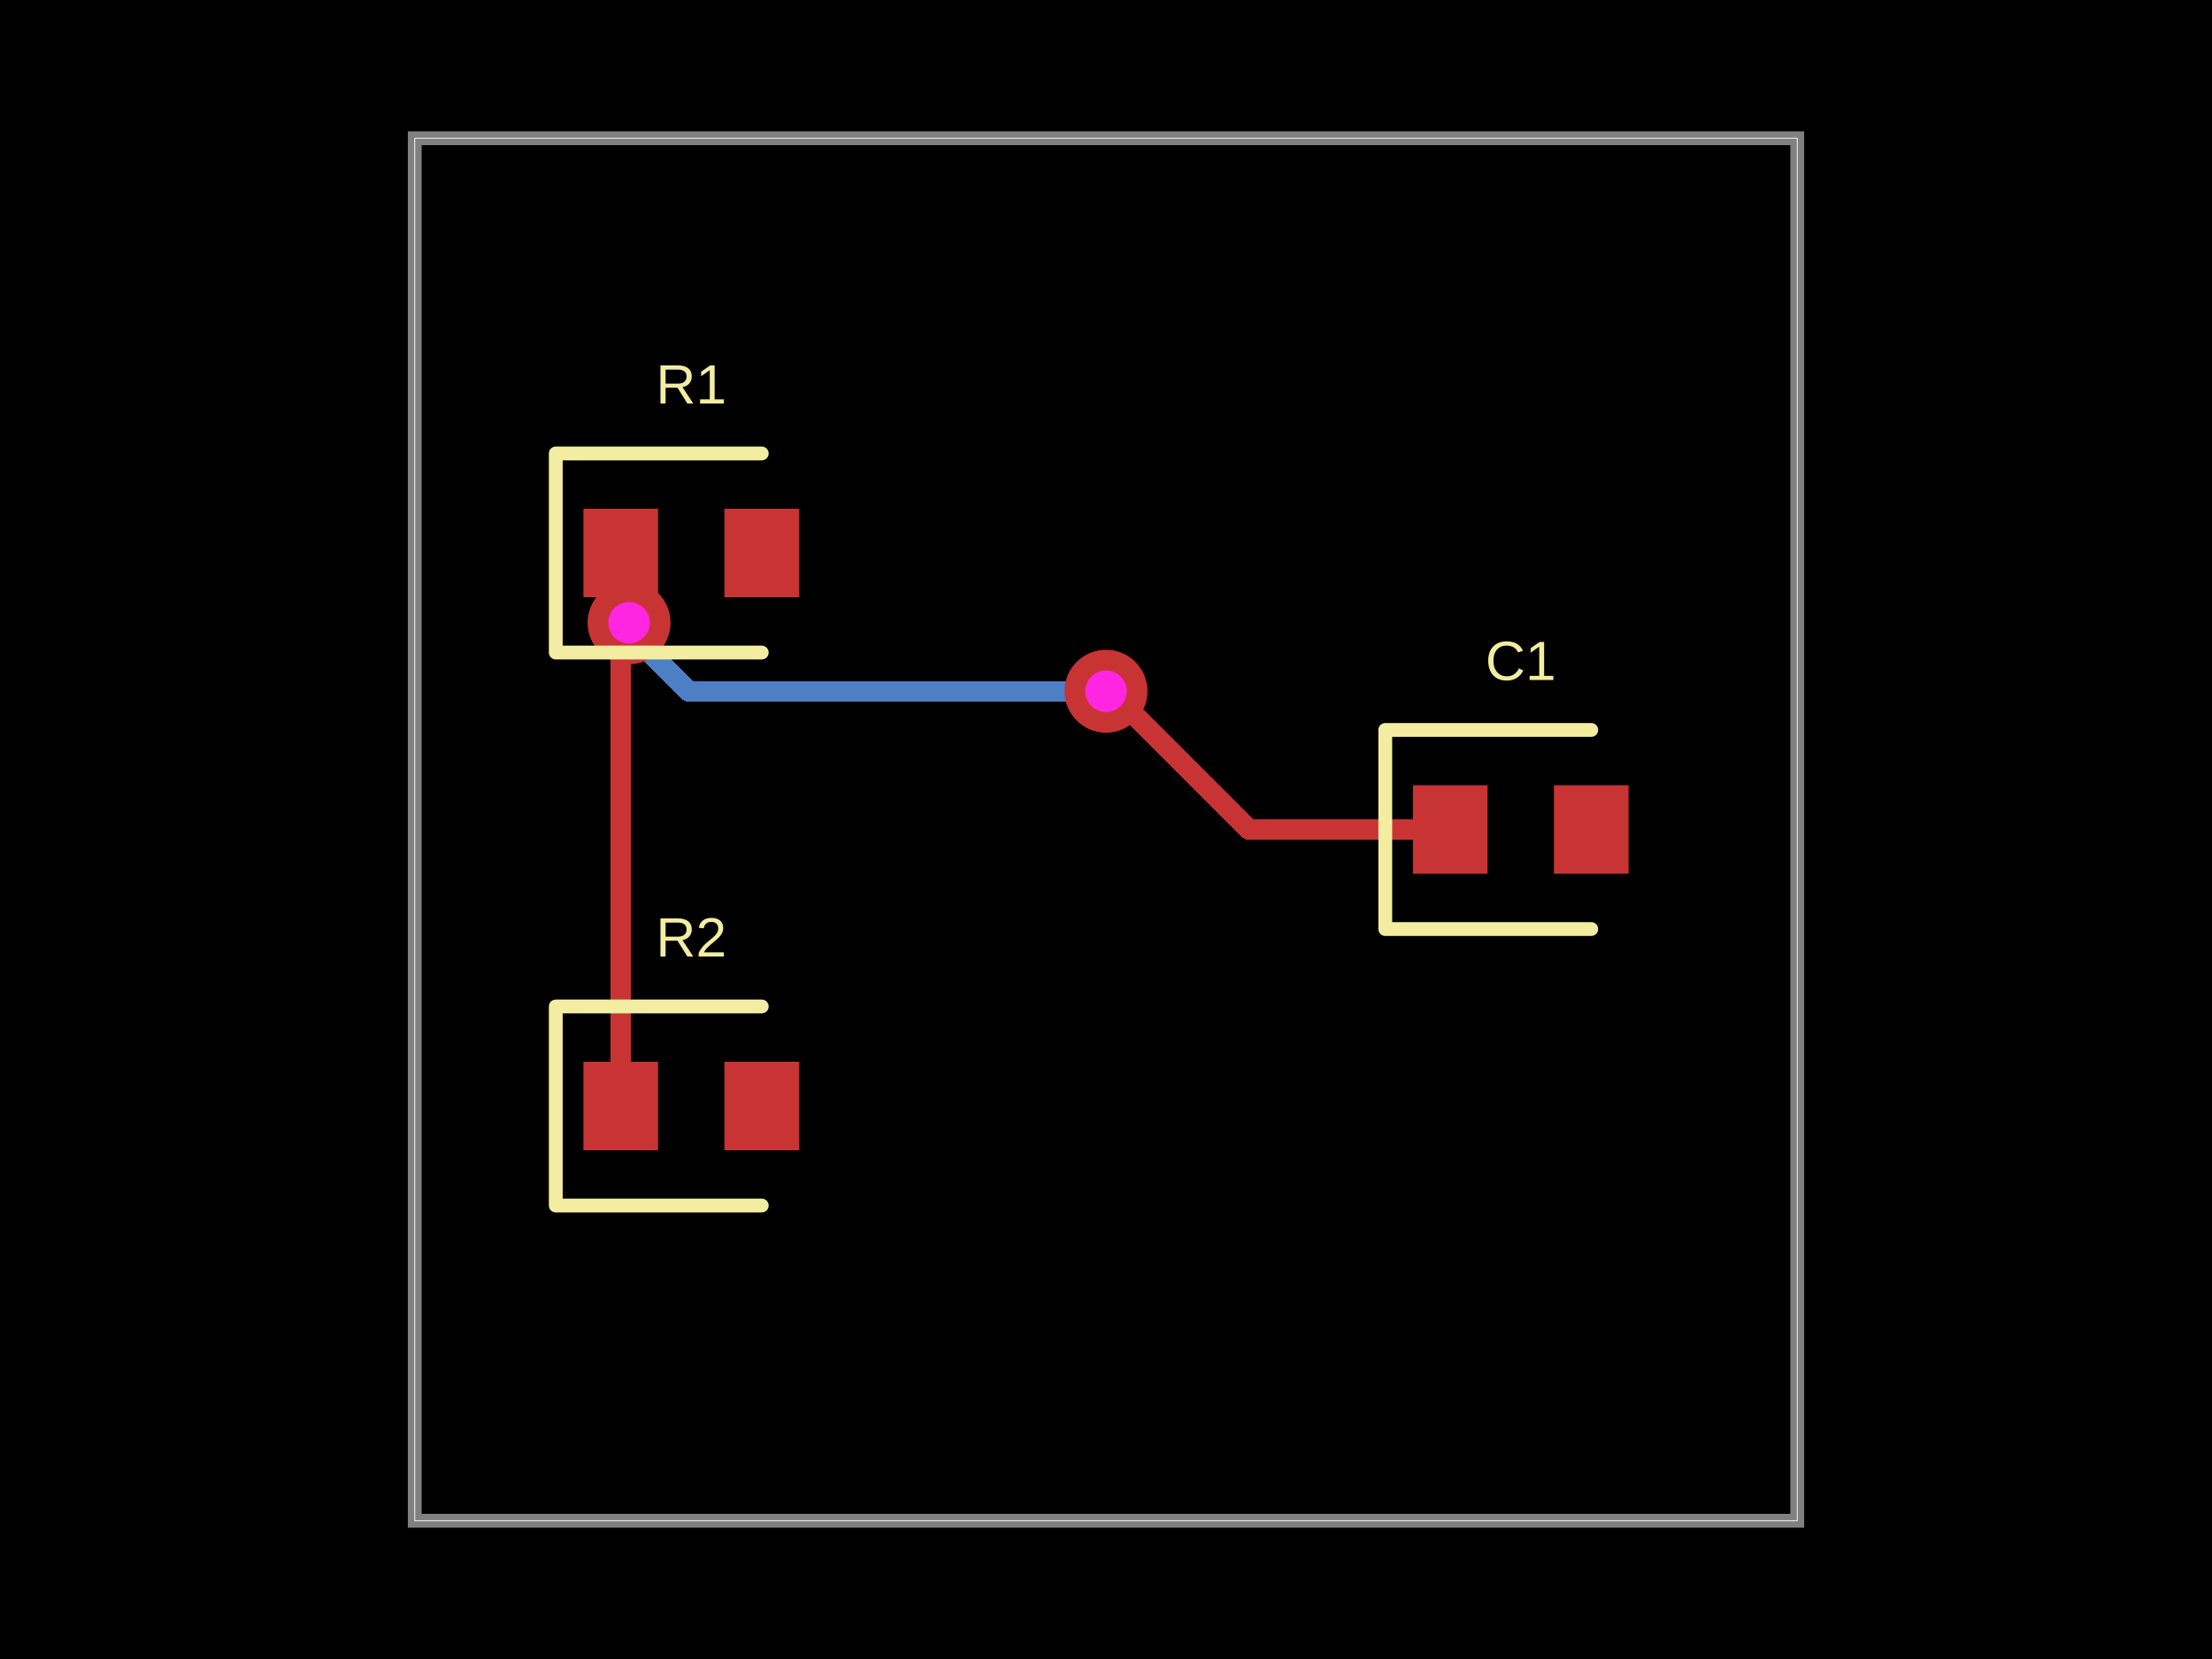
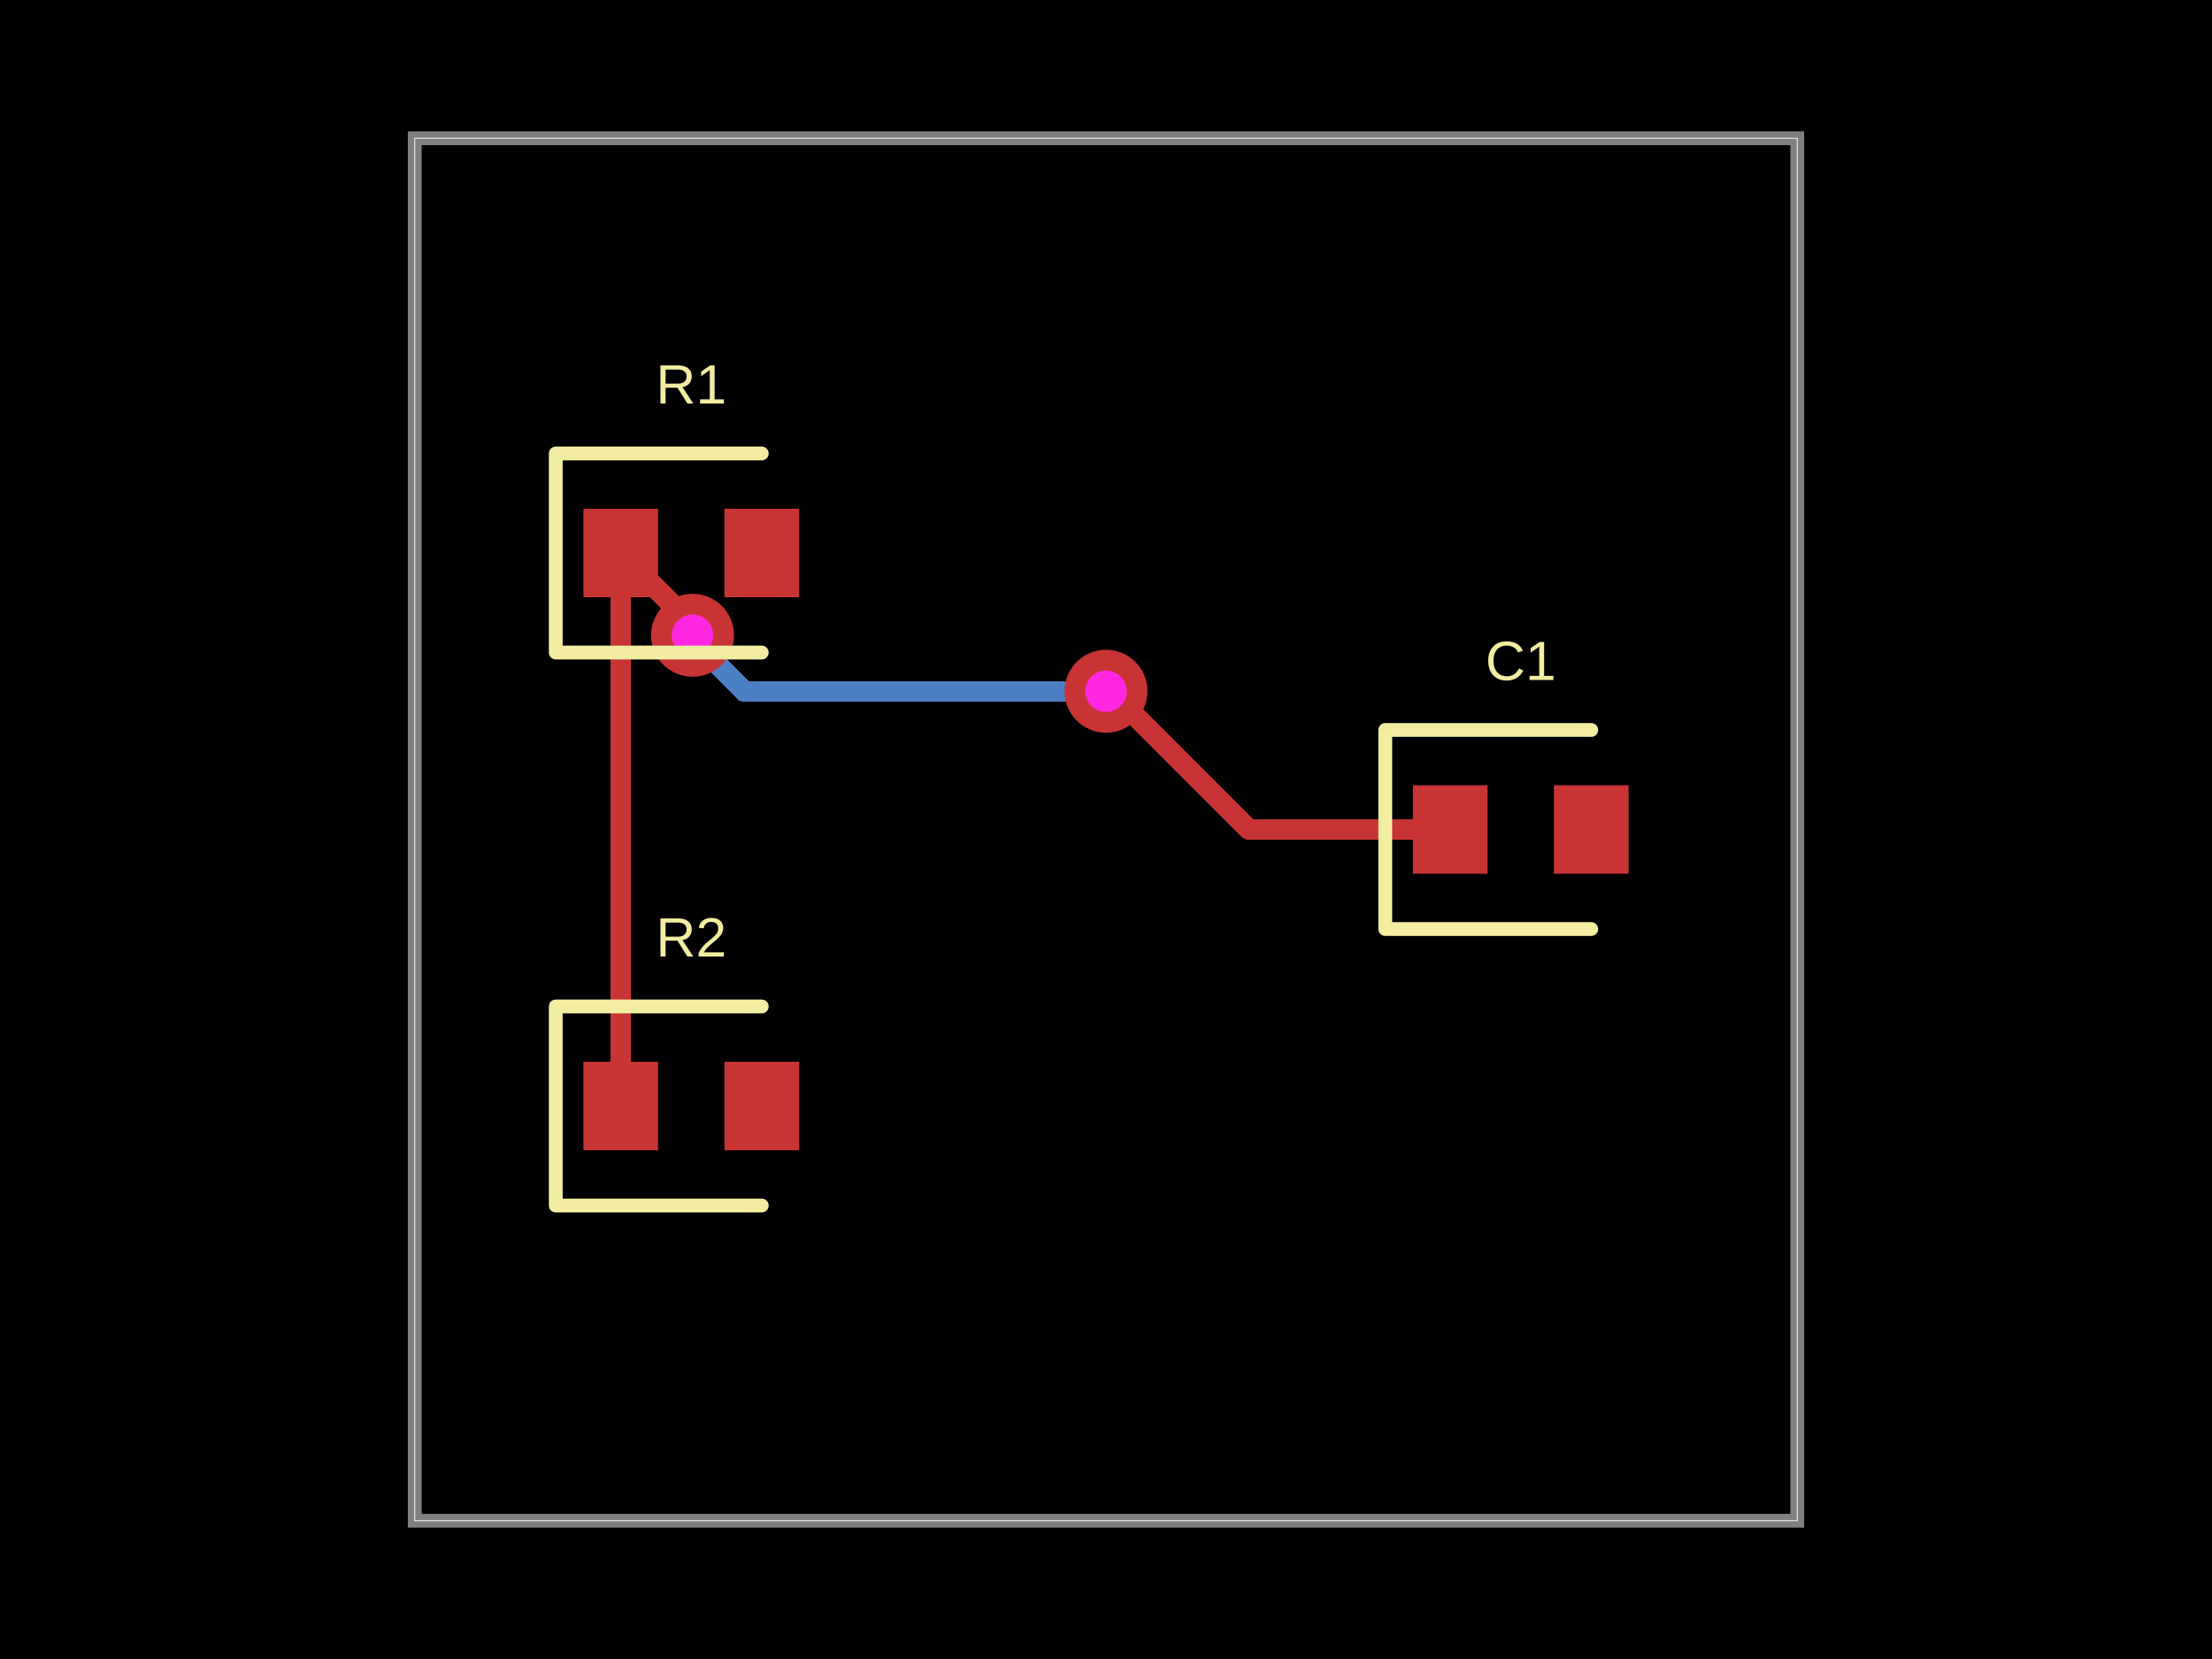
<svg xmlns="http://www.w3.org/2000/svg" width="800" height="600">
  <style />
  <rect class="boundary" x="0" y="0" fill="#000" width="800" height="600" />
  <rect class="pcb-boundary" fill="none" stroke="#fff" stroke-width="0.3" x="150" y="50" width="500" height="500" />
  <path class="pcb-board" d="M 150 550 L 650 550 L 650 50 L 150 50 Z" fill="none" stroke="rgba(255, 255, 255, 0.5)" stroke-width="5" />
  <path class="pcb-trace" stroke="rgb(200, 52, 52)" fill="none" d="M 224.5 400 L 224.5 200" stroke-width="7.5" stroke-linecap="round" stroke-linejoin="round" shape-rendering="crispEdges" data-layer="top" />
  <path class="pcb-trace" stroke="rgb(200, 52, 52)" fill="none" d="M 224.5 200 L 224.5 200" stroke-width="7.5" stroke-linecap="round" stroke-linejoin="round" shape-rendering="crispEdges" data-layer="top" />
  <path class="pcb-trace" stroke="rgb(77, 127, 196)" fill="none" d="M 400 250 L 400 250" stroke-width="7.5" stroke-linecap="round" stroke-linejoin="round" shape-rendering="crispEdges" data-layer="bottom" />
-   <path class="pcb-trace" stroke="rgb(77, 127, 196)" fill="none" d="M 400 250 L 249.141 250" stroke-width="7.5" stroke-linecap="round" stroke-linejoin="round" shape-rendering="crispEdges" data-layer="bottom" />
-   <path class="pcb-trace" stroke="rgb(77, 127, 196)" fill="none" d="M 249.141 250 L 223.27 224.129" stroke-width="7.5" stroke-linecap="round" stroke-linejoin="round" shape-rendering="crispEdges" data-layer="bottom" />
-   <path class="pcb-trace" stroke="rgb(77, 127, 196)" fill="none" d="M 223.27 224.129 L 226.419 224.129" stroke-width="7.5" stroke-linecap="round" stroke-linejoin="round" shape-rendering="crispEdges" data-layer="bottom" />
-   <path class="pcb-trace" stroke="rgb(77, 127, 196)" fill="none" d="M 226.419 224.129 L 227.509 225.22" stroke-width="7.5" stroke-linecap="round" stroke-linejoin="round" shape-rendering="crispEdges" data-layer="bottom" />
-   <path class="pcb-trace" stroke="rgb(77, 127, 196)" fill="none" d="M 227.509 225.22 L 227.509 225.22" stroke-width="7.5" stroke-linecap="round" stroke-linejoin="round" shape-rendering="crispEdges" data-layer="bottom" />
-   <path class="pcb-trace" stroke="rgb(200, 52, 52)" fill="none" d="M 524.5 300 L 451.771 300" stroke-width="7.5" stroke-linecap="round" stroke-linejoin="round" shape-rendering="crispEdges" data-layer="top" />
-   <path class="pcb-trace" stroke="rgb(200, 52, 52)" fill="none" d="M 451.771 300 L 405.979 254.208" stroke-width="7.5" stroke-linecap="round" stroke-linejoin="round" shape-rendering="crispEdges" data-layer="top" />
-   <path class="pcb-trace" stroke="rgb(200, 52, 52)" fill="none" d="M 405.979 254.208 L 404.208 254.208" stroke-width="7.5" stroke-linecap="round" stroke-linejoin="round" shape-rendering="crispEdges" data-layer="top" />
-   <path class="pcb-trace" stroke="rgb(200, 52, 52)" fill="none" d="M 404.208 254.208 L 400 250" stroke-width="7.5" stroke-linecap="round" stroke-linejoin="round" shape-rendering="crispEdges" data-layer="top" />
+   <path class="pcb-trace" stroke="rgb(77, 127, 196)" fill="none" d="M 400 250 L 269.075 250" stroke-width="7.5" stroke-linecap="round" stroke-linejoin="round" shape-rendering="crispEdges" data-layer="bottom" />
+   <path class="pcb-trace" stroke="rgb(77, 127, 196)" fill="none" d="M 269.075 250 L 244.074 224.999" stroke-width="7.5" stroke-linecap="round" stroke-linejoin="round" shape-rendering="crispEdges" data-layer="bottom" />
+   <path class="pcb-trace" stroke="rgb(77, 127, 196)" fill="none" d="M 244.074 224.999 L 245.709 224.999" stroke-width="7.5" stroke-linecap="round" stroke-linejoin="round" shape-rendering="crispEdges" data-layer="bottom" />
+   <path class="pcb-trace" stroke="rgb(77, 127, 196)" fill="none" d="M 245.709 224.999 L 250.469 229.76" stroke-width="7.5" stroke-linecap="round" stroke-linejoin="round" shape-rendering="crispEdges" data-layer="bottom" />
+   <path class="pcb-trace" stroke="rgb(77, 127, 196)" fill="none" d="M 250.469 229.76 L 250.469 229.76" stroke-width="7.5" stroke-linecap="round" stroke-linejoin="round" shape-rendering="crispEdges" data-layer="bottom" />
+   <path class="pcb-trace" stroke="rgb(200, 52, 52)" fill="none" d="M 524.5 300 L 451.714 300" stroke-width="7.5" stroke-linecap="round" stroke-linejoin="round" shape-rendering="crispEdges" data-layer="top" />
+   <path class="pcb-trace" stroke="rgb(200, 52, 52)" fill="none" d="M 451.714 300 L 405.963 254.248" stroke-width="7.5" stroke-linecap="round" stroke-linejoin="round" shape-rendering="crispEdges" data-layer="top" />
+   <path class="pcb-trace" stroke="rgb(200, 52, 52)" fill="none" d="M 405.963 254.248 L 404.248 254.248" stroke-width="7.5" stroke-linecap="round" stroke-linejoin="round" shape-rendering="crispEdges" data-layer="top" />
+   <path class="pcb-trace" stroke="rgb(200, 52, 52)" fill="none" d="M 404.248 254.248 L 400 250" stroke-width="7.5" stroke-linecap="round" stroke-linejoin="round" shape-rendering="crispEdges" data-layer="top" />
  <path class="pcb-trace" stroke="rgb(200, 52, 52)" fill="none" d="M 400 250 L 400 250" stroke-width="7.5" stroke-linecap="round" stroke-linejoin="round" shape-rendering="crispEdges" data-layer="top" />
-   <path class="pcb-trace" stroke="rgb(200, 52, 52)" fill="none" d="M 227.509 225.22 L 227.509 225.22" stroke-width="7.5" stroke-linecap="round" stroke-linejoin="round" shape-rendering="crispEdges" data-layer="top" />
-   <path class="pcb-trace" stroke="rgb(200, 52, 52)" fill="none" d="M 227.509 225.22 L 227.509 203.009" stroke-width="7.5" stroke-linecap="round" stroke-linejoin="round" shape-rendering="crispEdges" data-layer="top" />
-   <path class="pcb-trace" stroke="rgb(200, 52, 52)" fill="none" d="M 227.509 203.009 L 224.5 200" stroke-width="7.5" stroke-linecap="round" stroke-linejoin="round" shape-rendering="crispEdges" data-layer="top" />
+   <path class="pcb-trace" stroke="rgb(200, 52, 52)" fill="none" d="M 250.469 229.76 L 250.469 229.76" stroke-width="7.5" stroke-linecap="round" stroke-linejoin="round" shape-rendering="crispEdges" data-layer="top" />
+   <path class="pcb-trace" stroke="rgb(200, 52, 52)" fill="none" d="M 250.469 229.76 L 250.469 225.969" stroke-width="7.5" stroke-linecap="round" stroke-linejoin="round" shape-rendering="crispEdges" data-layer="top" />
+   <path class="pcb-trace" stroke="rgb(200, 52, 52)" fill="none" d="M 250.469 225.969 L 224.5 200" stroke-width="7.5" stroke-linecap="round" stroke-linejoin="round" shape-rendering="crispEdges" data-layer="top" />
  <rect class="pcb-pad" fill="rgb(200, 52, 52)" x="211" y="184" width="27" height="32" data-layer="top" />
  <rect class="pcb-pad" fill="rgb(200, 52, 52)" x="262" y="184" width="27" height="32" data-layer="top" />
  <rect class="pcb-pad" fill="rgb(200, 52, 52)" x="211" y="384" width="27" height="32" data-layer="top" />
  <rect class="pcb-pad" fill="rgb(200, 52, 52)" x="262" y="384" width="27" height="32" data-layer="top" />
  <rect class="pcb-pad" fill="rgb(200, 52, 52)" x="511" y="284" width="27" height="32" data-layer="top" />
  <rect class="pcb-pad" fill="rgb(200, 52, 52)" x="562" y="284" width="27" height="32" data-layer="top" />
  <g>
    <circle class="pcb-hole-outer" fill="rgb(200, 52, 52)" cx="400" cy="250" r="15" />
    <circle class="pcb-hole-inner" fill="#FF26E2" cx="400" cy="250" r="7.5" />
  </g>
  <g>
-     <circle class="pcb-hole-outer" fill="rgb(200, 52, 52)" cx="227.509" cy="225.22" r="15" />
-     <circle class="pcb-hole-inner" fill="#FF26E2" cx="227.509" cy="225.22" r="7.5" />
+     <circle class="pcb-hole-outer" fill="rgb(200, 52, 52)" cx="250.469" cy="229.76" r="15" />
+     <circle class="pcb-hole-inner" fill="#FF26E2" cx="250.469" cy="229.76" r="7.5" />
  </g>
  <path class="pcb-silkscreen pcb-silkscreen-top" d="M 275.5 164 L 201 164 L 201 236 L 275.5 236" fill="none" stroke="#f2eda1" stroke-width="5" stroke-linecap="round" stroke-linejoin="round" data-pcb-component-id="pcb_component_0" data-pcb-silkscreen-path-id="pcb_silkscreen_path_0" />
  <path class="pcb-silkscreen pcb-silkscreen-top" d="M 275.5 364 L 201 364 L 201 436 L 275.5 436" fill="none" stroke="#f2eda1" stroke-width="5" stroke-linecap="round" stroke-linejoin="round" data-pcb-component-id="pcb_component_1" data-pcb-silkscreen-path-id="pcb_silkscreen_path_1" />
  <path class="pcb-silkscreen pcb-silkscreen-top" d="M 575.5 264 L 501 264 L 501 336 L 575.5 336" fill="none" stroke="#f2eda1" stroke-width="5" stroke-linecap="round" stroke-linejoin="round" data-pcb-component-id="pcb_component_2" data-pcb-silkscreen-path-id="pcb_silkscreen_path_2" />
  <text x="0" y="0" dx="0" dy="0" fill="#f2eda1" font-family="Arial, sans-serif" font-size="20" text-anchor="middle" dominant-baseline="central" transform="matrix(1,0,0,1,250,139)" class="pcb-silkscreen-text pcb-silkscreen-top" data-pcb-silkscreen-text-id="pcb_component_0" stroke="none">R1</text>
  <text x="0" y="0" dx="0" dy="0" fill="#f2eda1" font-family="Arial, sans-serif" font-size="20" text-anchor="middle" dominant-baseline="central" transform="matrix(1,0,0,1,250,339)" class="pcb-silkscreen-text pcb-silkscreen-top" data-pcb-silkscreen-text-id="pcb_component_1" stroke="none">R2</text>
  <text x="0" y="0" dx="0" dy="0" fill="#f2eda1" font-family="Arial, sans-serif" font-size="20" text-anchor="middle" dominant-baseline="central" transform="matrix(1,0,0,1,550,239)" class="pcb-silkscreen-text pcb-silkscreen-top" data-pcb-silkscreen-text-id="pcb_component_2" stroke="none">C1</text>
</svg>
